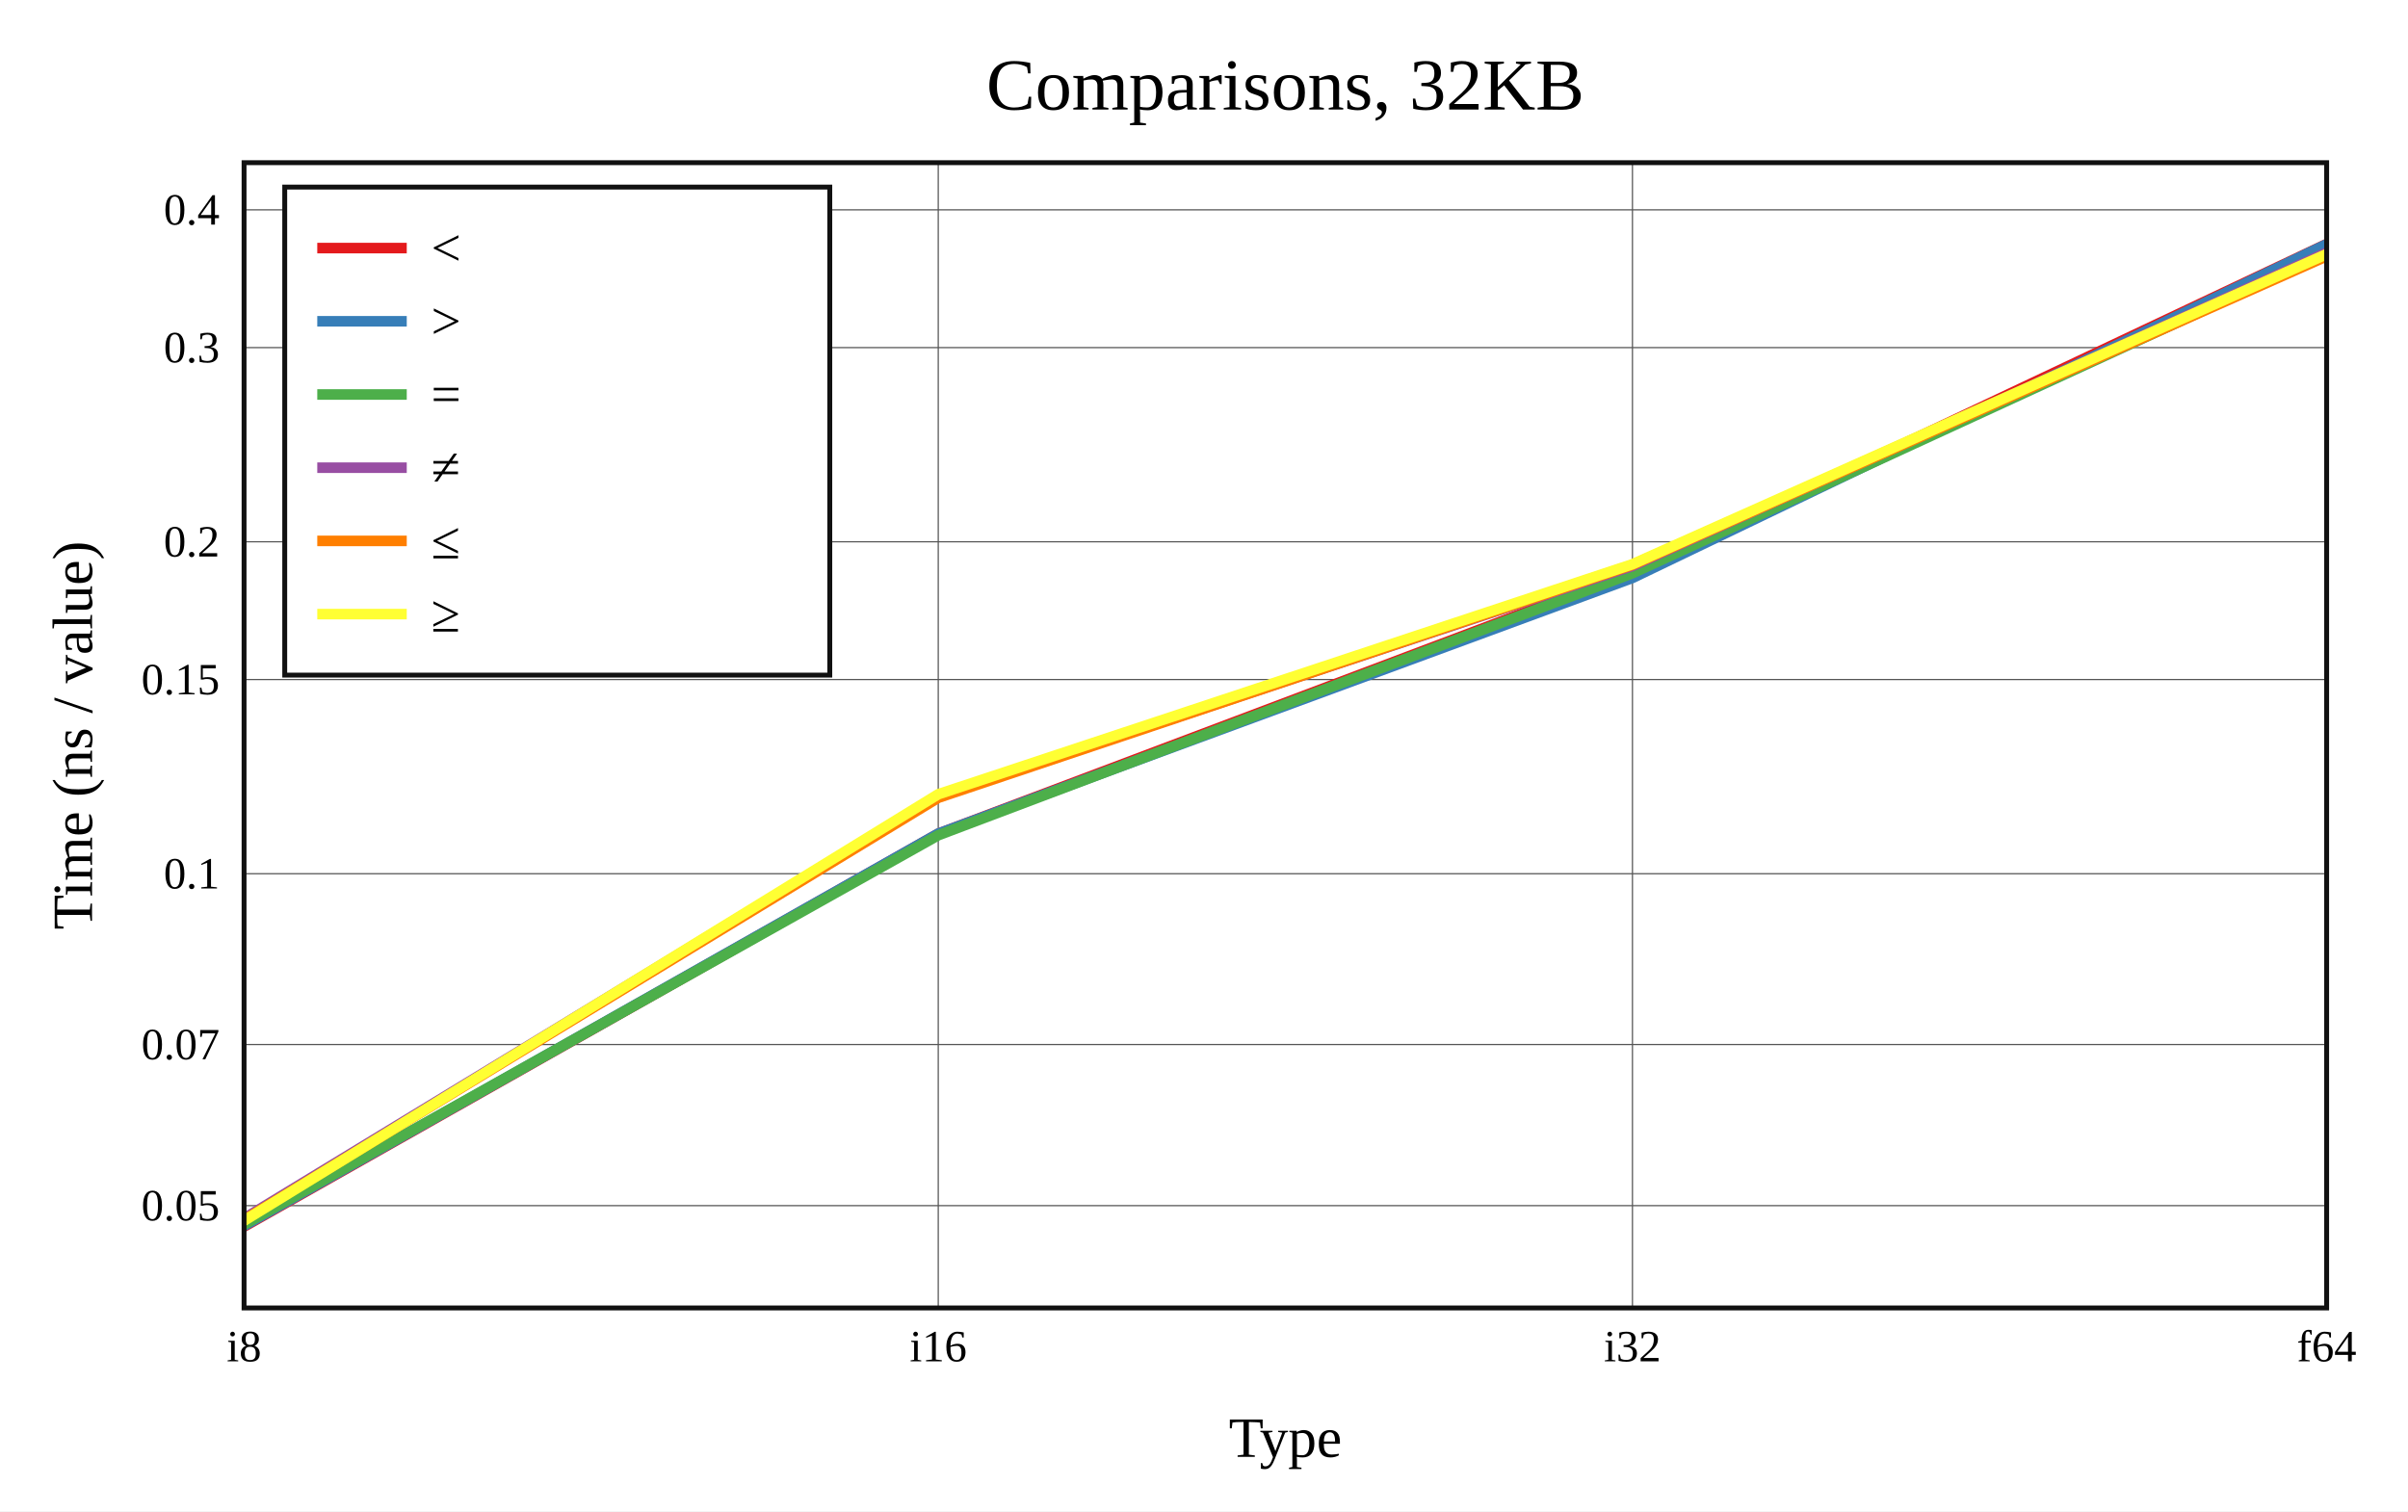
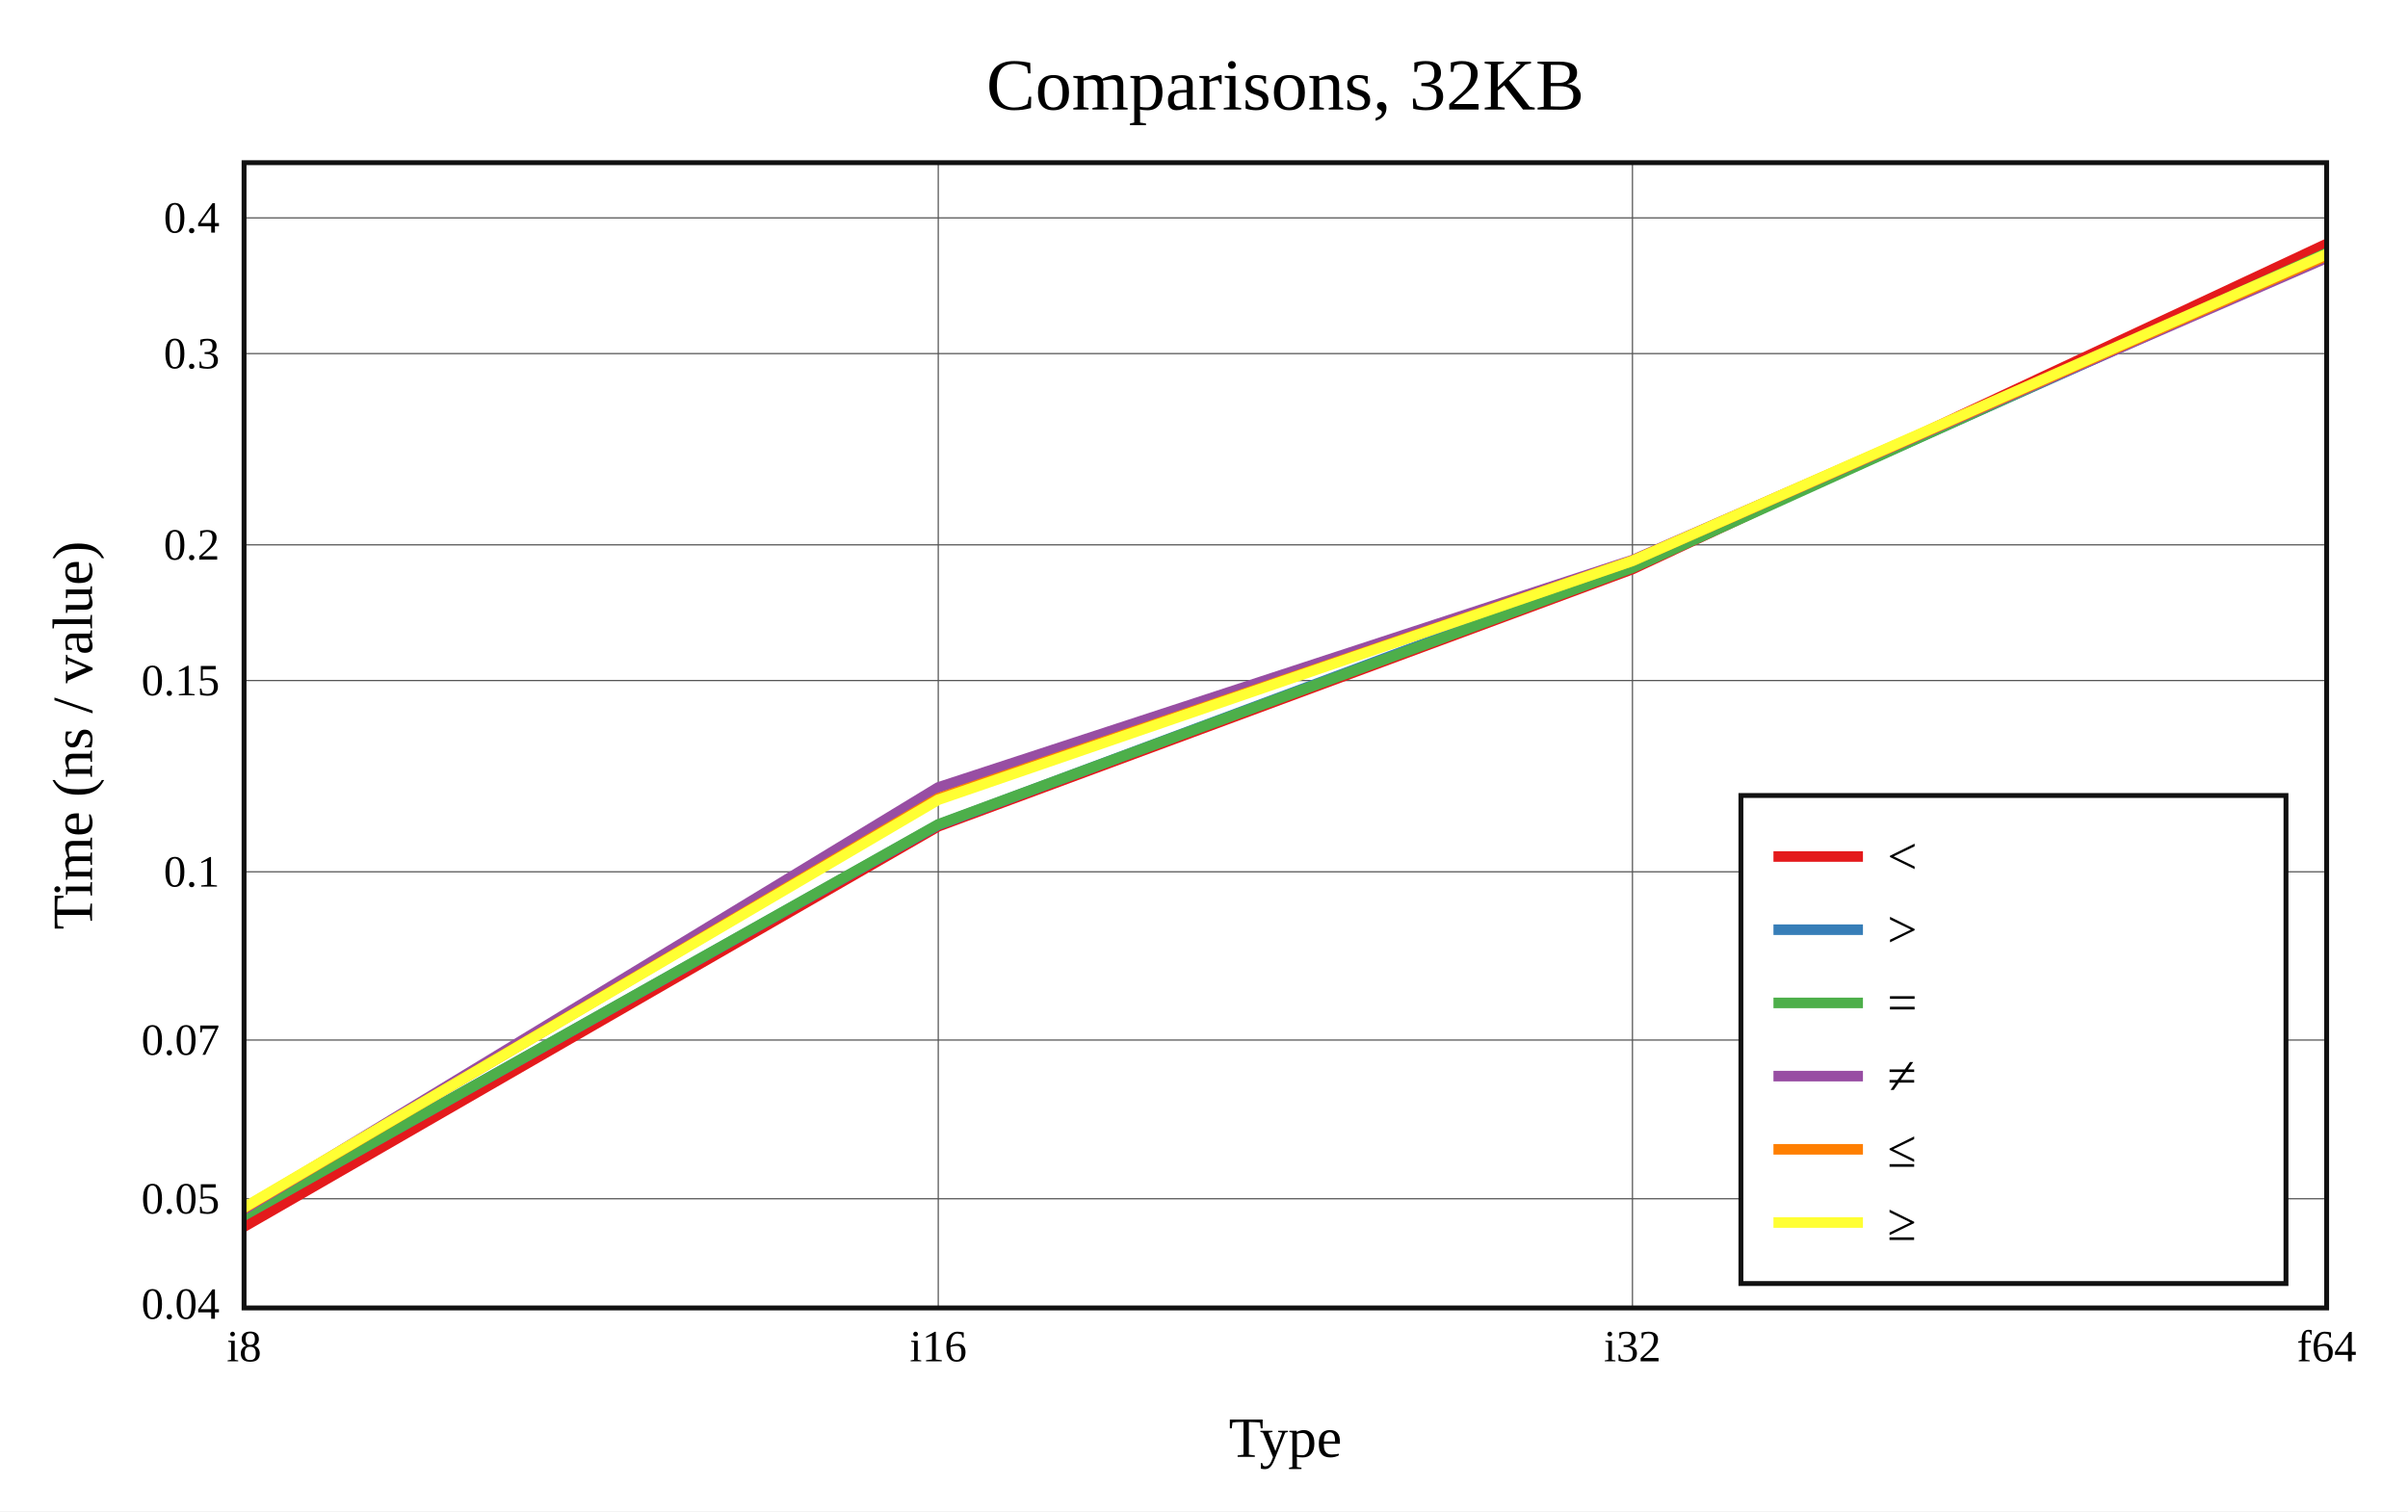
<svg xmlns="http://www.w3.org/2000/svg" viewBox="-60 -40 592 371.6" height="557.4" width="888">
  <g stroke-width="2.6" font-size="14px" text-anchor="middle">
    <defs>
      <clipPath id="clip">
        <rect x="0" y="0" width="512" height="281.6" />
      </clipPath>
    </defs>
    <rect fill="white" x="-60" y="-40" width="592" height="371.6" />
    <text dy="0.33em" font-size="18px" x="256" y="-19">Comparisons, 32KB</text>
    <text dy="0.33em" x="256" y="313.6">Type</text>
    <text dy="0.33em" transform="rotate(-90)" x="-140.8" y="-42">Time (ns / value)</text>
    <g stroke-width="0.3" stroke="#555">
      <path d="M170.667 0v281.6" />
      <path d="M341.333 0v281.6" />
-       <path d="M0 256.448h512" />
-       <path d="M0 216.829h512" />
-       <path d="M0 174.831h512" />
-       <path d="M0 127.088h512" />
-       <path d="M0 93.213h512" />
-       <path d="M0 45.47h512" />
-       <path d="M0 11.596h512" />
+       <path d="M0 254.753h512" />
+       <path d="M0 215.728h512" />
+       <path d="M0 174.361h512" />
+       <path d="M0 127.334h512" />
+       <path d="M0 93.968h512" />
+       <path d="M0 46.941h512" />
+       <path d="M0 13.575h512" />
    </g>
    <g font-size="11px">
      <text dy="0.33em" x="0" y="291.1">i8</text>
      <text dy="0.33em" x="170.667" y="291.1">i16</text>
      <text dy="0.33em" x="341.333" y="291.1">i32</text>
      <text dy="0.33em" x="512" y="291.1">f64</text>
      <g text-anchor="end">
-         <text dy="0.33em" x="-6" y="256.448">0.05</text>
-         <text dy="0.33em" x="-6" y="216.829">0.07</text>
-         <text dy="0.33em" x="-6" y="174.831">0.1</text>
-         <text dy="0.33em" x="-6" y="127.088">0.15</text>
-         <text dy="0.33em" x="-6" y="93.213">0.2</text>
-         <text dy="0.33em" x="-6" y="45.47">0.3</text>
-         <text dy="0.33em" x="-6" y="11.596">0.4</text>
+         <text dy="0.33em" x="-6" y="280.634">0.04</text>
+         <text dy="0.33em" x="-6" y="254.753">0.05</text>
+         <text dy="0.33em" x="-6" y="215.728">0.07</text>
+         <text dy="0.33em" x="-6" y="174.361">0.1</text>
+         <text dy="0.33em" x="-6" y="127.334">0.15</text>
+         <text dy="0.33em" x="-6" y="93.968">0.2</text>
+         <text dy="0.33em" x="-6" y="46.941">0.3</text>
+         <text dy="0.33em" x="-6" y="13.575">0.4</text>
      </g>
    </g>
    <g clip-path="url(#clip)" fill="none" stroke-linecap="round" stroke-linejoin="round">
-       <path stroke="#e41a1c" d="M0 261.6L170.667 164.987L341.333 100.621L512 20" />
-       <path stroke="#377eb8" d="M0 261.417L170.667 164.963L341.333 102.102L512 20.057" />
-       <path stroke="#4daf4a" d="M0 261.115L170.667 165.366L341.333 100.95L512 22.391" />
-       <path stroke="#984ea3" d="M0 259.615L170.667 155.814L341.333 99.163L512 22.126" />
-       <path stroke="#ff7f00" d="M0 259.971L170.667 156.164L341.333 98.9L512 23.013" />
-       <path stroke="#ffff33" d="M0 260.162L170.667 155.291L341.333 98.733L512 22.483" />
+       <path stroke="#e41a1c" d="M0 261.6L170.667 163.167L341.333 99.924L512 20" />
+       <path stroke="#377eb8" d="M0 258.759L170.667 162.811L341.333 99.119L512 22.741" />
+       <path stroke="#4daf4a" d="M0 258.823L170.667 162.703L341.333 99.591L512 22.226" />
+       <path stroke="#984ea3" d="M0 257.367L170.667 153.619L341.333 97.727L512 23.39" />
+       <path stroke="#ff7f00" d="M0 257.065L170.667 156.279L341.333 97.873L512 22.86" />
+       <path stroke="#ffff33" d="M0 256.902L170.667 156.639L341.333 97.906L512 22.471" />
    </g>
    <rect stroke-width="1.2" stroke="#111" fill="none" x="0" y="0" width="512" height="281.6" />
-     <g transform="translate(10,6)" text-anchor="start" font-size="13px">
+     <g transform="translate(368,155.6)" text-anchor="start" font-size="13px">
      <rect stroke-width="1.2" stroke="#111" fill="white" x="0" y="0" width="134" height="120" />
      <path stroke="#e41a1c" d="M8 15h22" />
      <path stroke="#377eb8" d="M8 33h22" />
      <path stroke="#4daf4a" d="M8 51h22" />
      <path stroke="#984ea3" d="M8 69h22" />
      <path stroke="#ff7f00" d="M8 87h22" />
      <path stroke="#ffff33" d="M8 105h22" />
      <text dy="0.33em" x="36" y="15">&lt;</text>
      <text dy="0.33em" x="36" y="33">&gt;</text>
      <text dy="0.33em" x="36" y="51">=</text>
      <text dy="0.33em" x="36" y="69">≠</text>
      <text dy="0.33em" x="36" y="87">≤</text>
      <text dy="0.33em" x="36" y="105">≥</text>
    </g>
  </g>
</svg>
